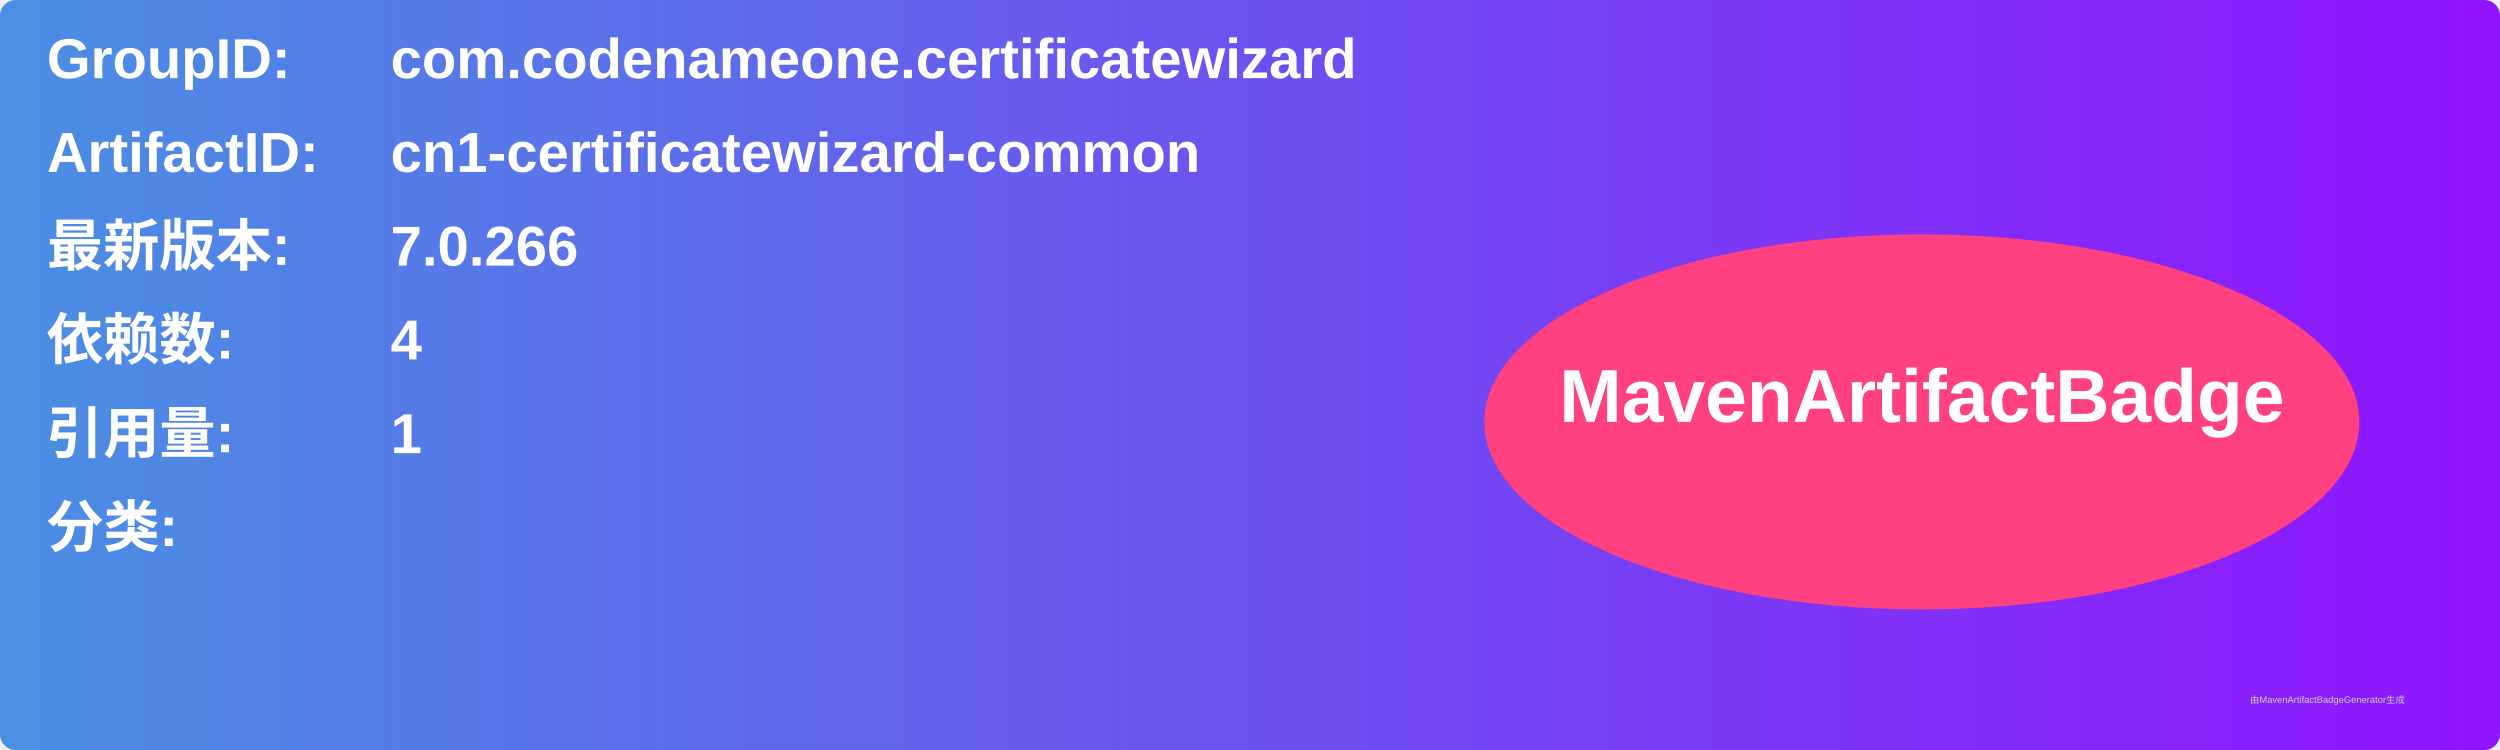
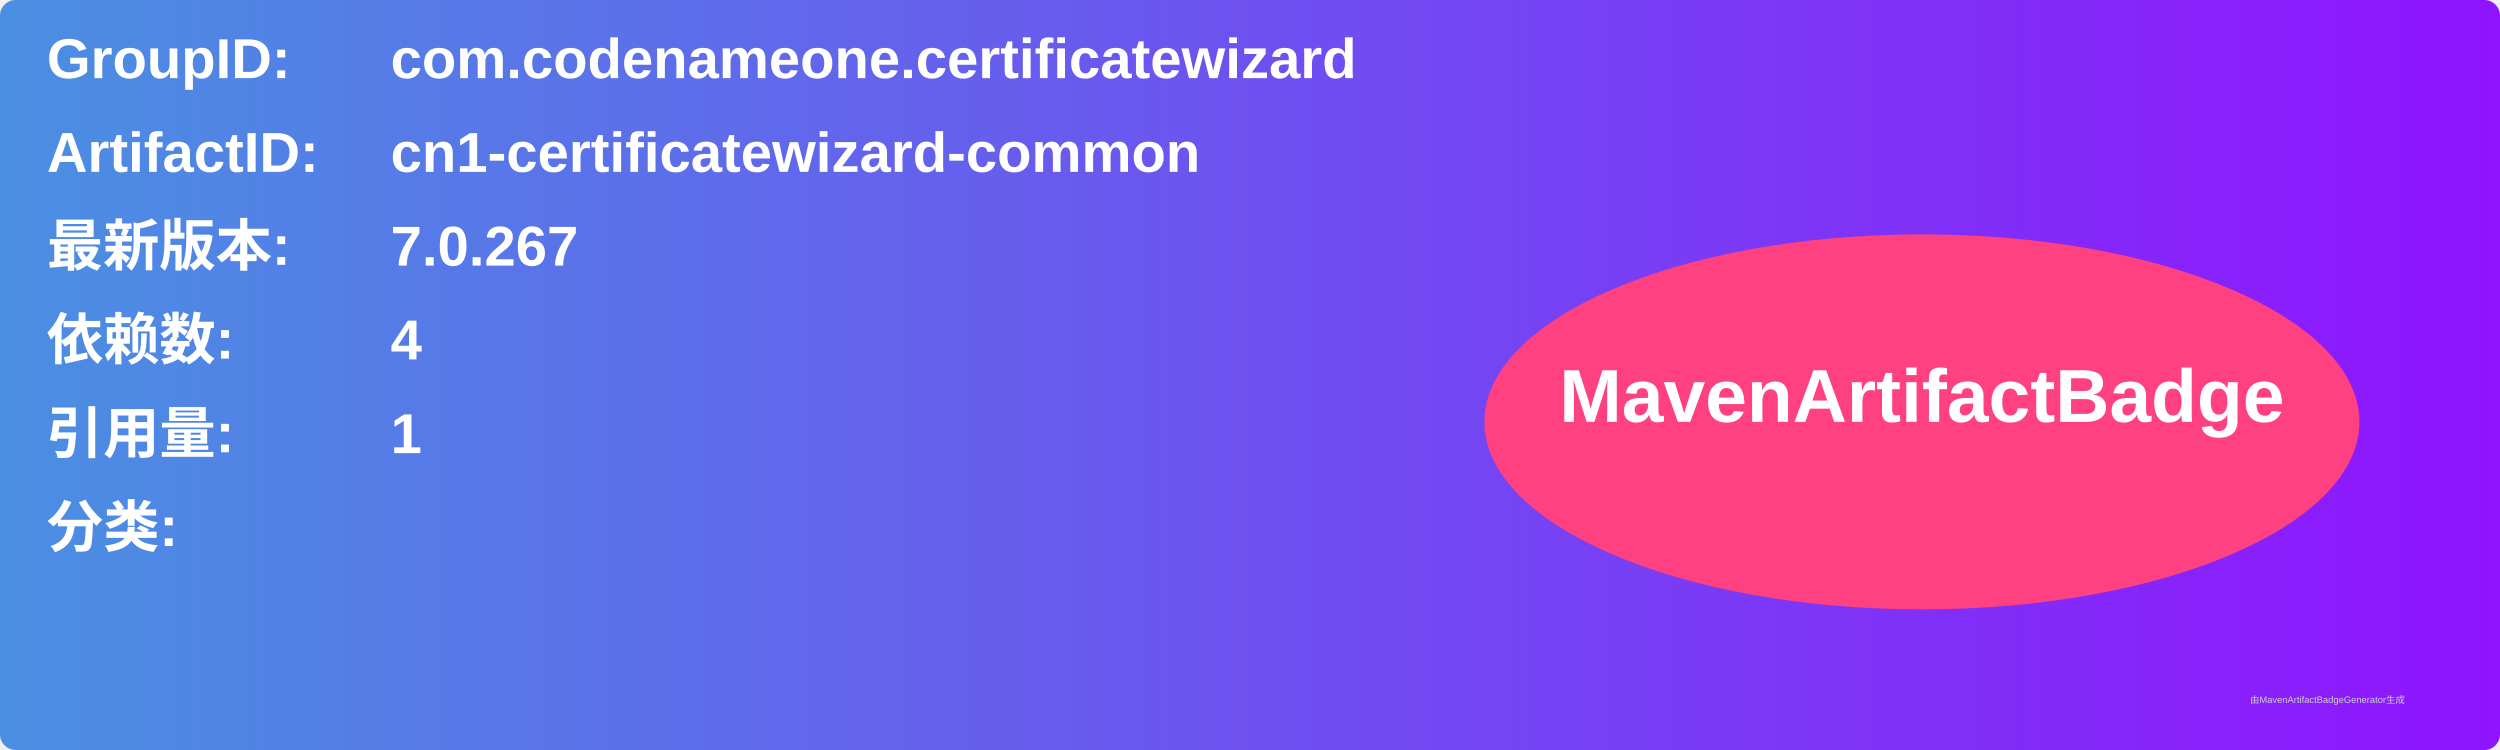
<svg xmlns="http://www.w3.org/2000/svg" width="800" height="240" viewBox="0 0 800 240">
  <linearGradient id="grad" x1="0%" y1="0%" x2="100%" y2="0%">
    <stop offset="0%" stop-color="#4a90e2" />
    <stop offset="100%" stop-color="#9013fe" />
  </linearGradient>
  <rect width="100%" height="100%" rx="5" ry="5" fill="url(#grad)" />
  <g transform="translate(15, 15)">
    <text x="0" y="10" font-family="Arial" font-size="18" fill="white" font-weight="bold" width="260">GroupID:</text>
    <text x="110" y="10" font-family="Arial" font-size="18" fill="white" font-weight="bold" width="460">com.codenameone.certificatewizard</text>
    <text x="0" y="40" font-family="Arial" font-size="18" fill="white" font-weight="bold" width="260">ArtifactID:</text>
    <text x="110" y="40" font-family="Arial" font-size="18" fill="white" font-weight="bold" width="460">cn1-certificatewizard-common</text>
    <text x="0" y="70" font-family="Arial" font-size="18" fill="white" font-weight="bold">最新版本:</text>
    <text x="110" y="70" font-family="Arial" font-size="18" fill="white" font-weight="bold">
-       <tspan font-weight="bold">7.0.266</tspan>
+       <tspan font-weight="bold">7.0.267</tspan>
    </text>
    <text x="0" y="100" font-family="Arial" font-size="18" fill="white" font-weight="bold">依赖数: </text>
    <text x="110" y="100" font-family="Arial" font-size="18" fill="white">
      <tspan font-weight="bold">4</tspan>
    </text>
    <text x="0" y="130" font-family="Arial" font-size="18" fill="white" font-weight="bold">引用量: </text>
    <text x="110" y="130" font-family="Arial" font-size="18" fill="white">
      <tspan font-weight="bold">1</tspan>
    </text>
    <text x="0" y="160" font-family="Arial" font-size="18" fill="white" font-weight="bold">分类:</text>
    <text x="10" y="190" font-family="Arial" font-size="10" fill="white">
      <tspan font-weight="bold" />
    </text>
    <ellipse cx="600" cy="120" rx="140" ry="60" fill="#ff4081" />
    <text x="600" y="120" text-anchor="middle" font-family="Arial" font-size="24" fill="white" font-weight="bold">MavenArtifactBadge</text>
  </g>
  <text x="720" y="225" font-family="Arial" font-size="3" fill="#d0d0d0">由MavenArtifactBadgeGenerator生成</text>
</svg>
